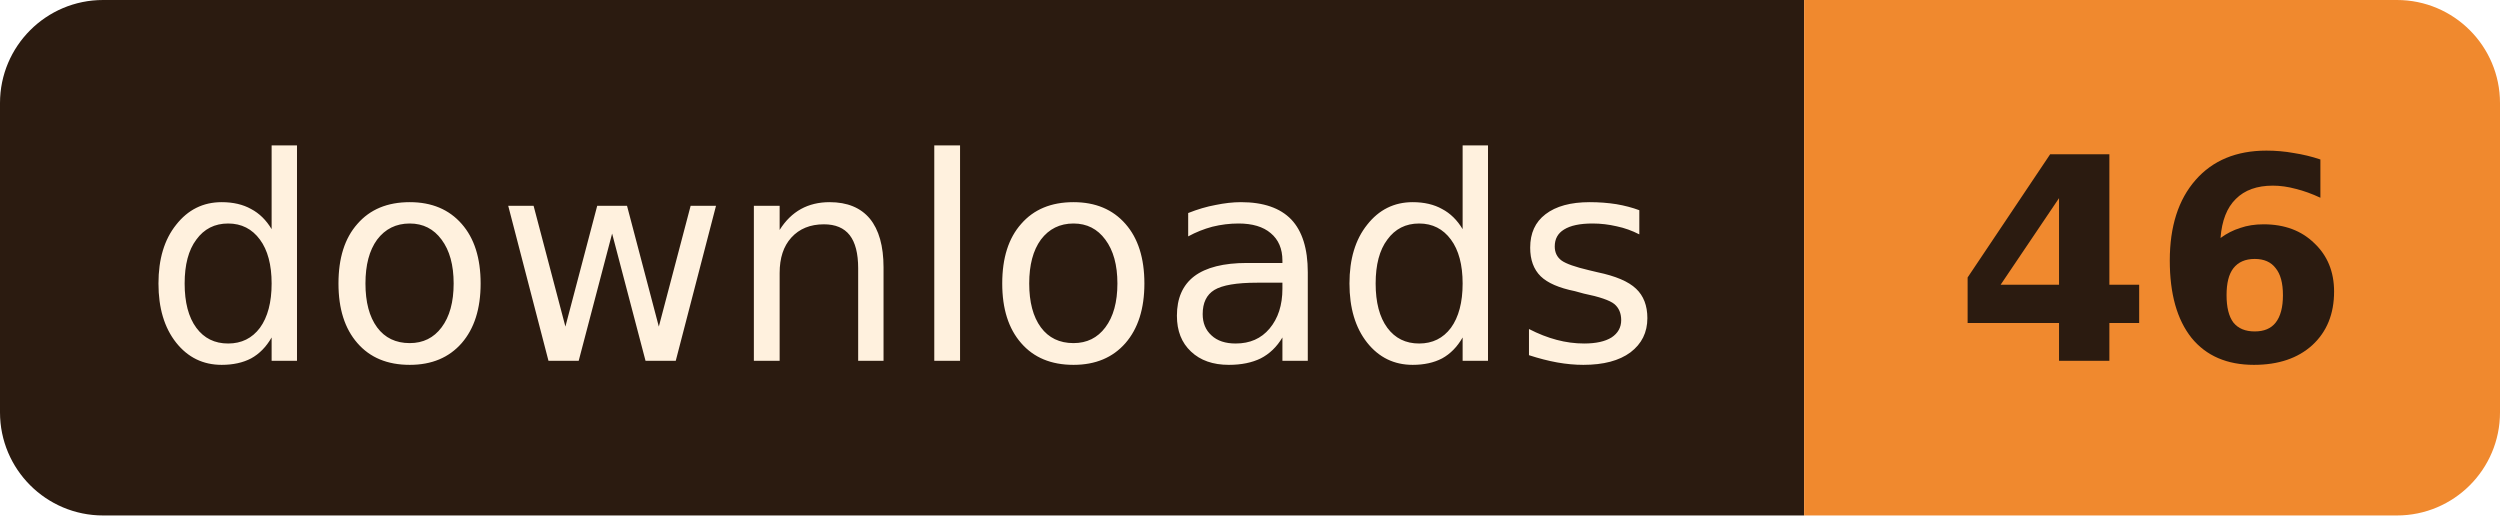
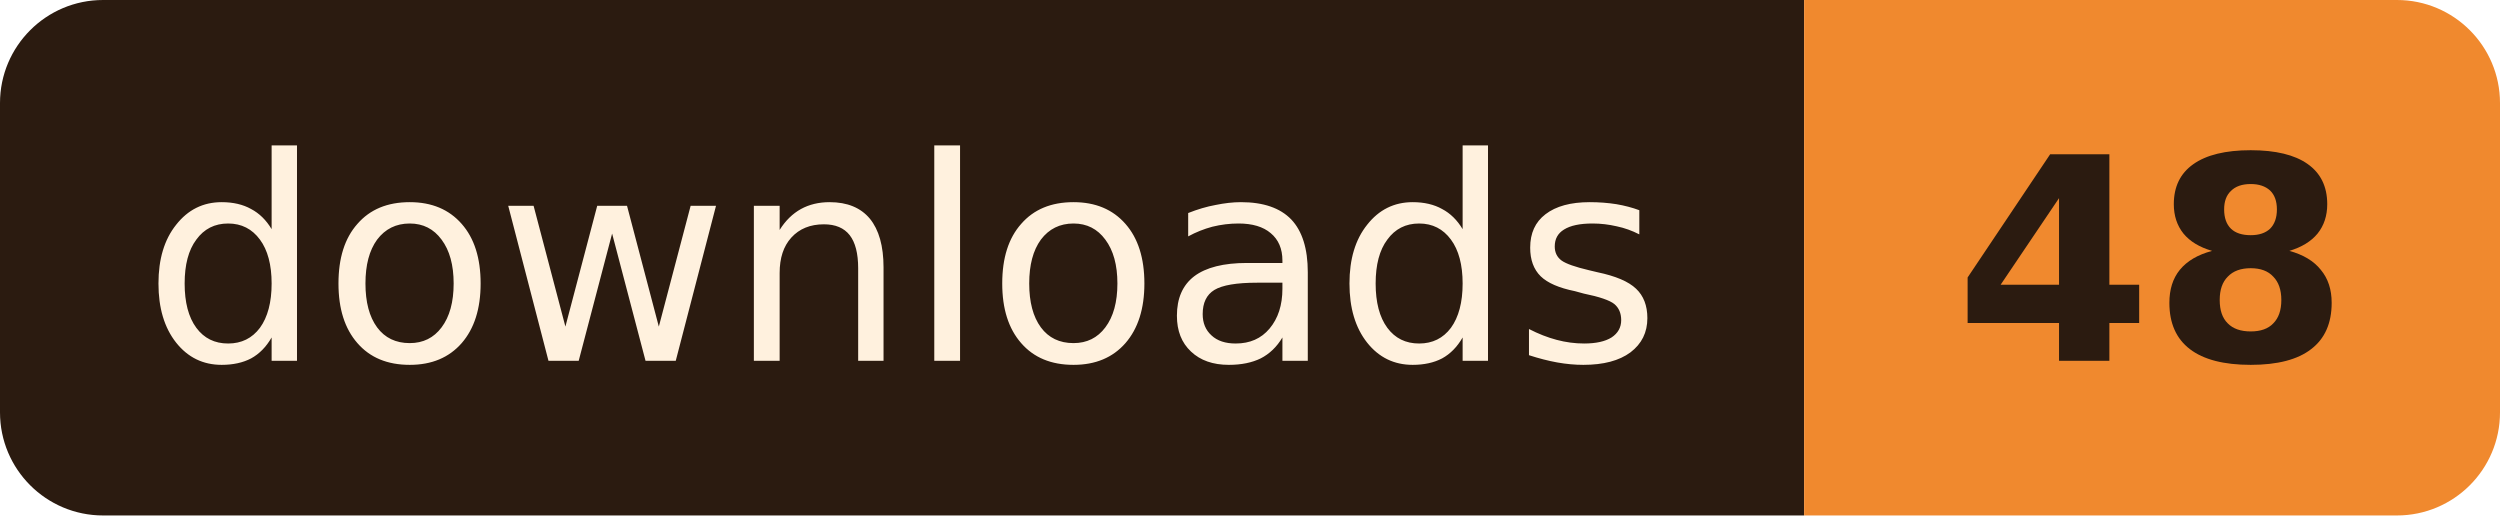
- <svg xmlns="http://www.w3.org/2000/svg" width="97" height="20" role="img" aria-label="downloads: 46">
+ <svg xmlns="http://www.w3.org/2000/svg" width="97" height="20" role="img" aria-label="downloads: 48">
  <clipPath id="r">
    <rect width="97" height="20" rx="4" />
  </clipPath>
  <g clip-path="url(#r)">
    <rect width="70" height="20" fill="#2B1B10" />
    <rect x="70" width="27" height="20" fill="#F0892E" />
  </g>
  <g font-family="Verdana, Geneva, 'DejaVu Sans', sans-serif" font-size="11" text-anchor="middle">
    <text x="35.0" y="14" fill="#FFF1DE" textLength="58">downloads</text>
-     <text x="83.5" y="14" fill="#2B1B10" font-weight="bold" textLength="15">46</text>
+     <text x="83.5" y="14" fill="#2B1B10" font-weight="bold" textLength="15">48</text>
  </g>
</svg>
